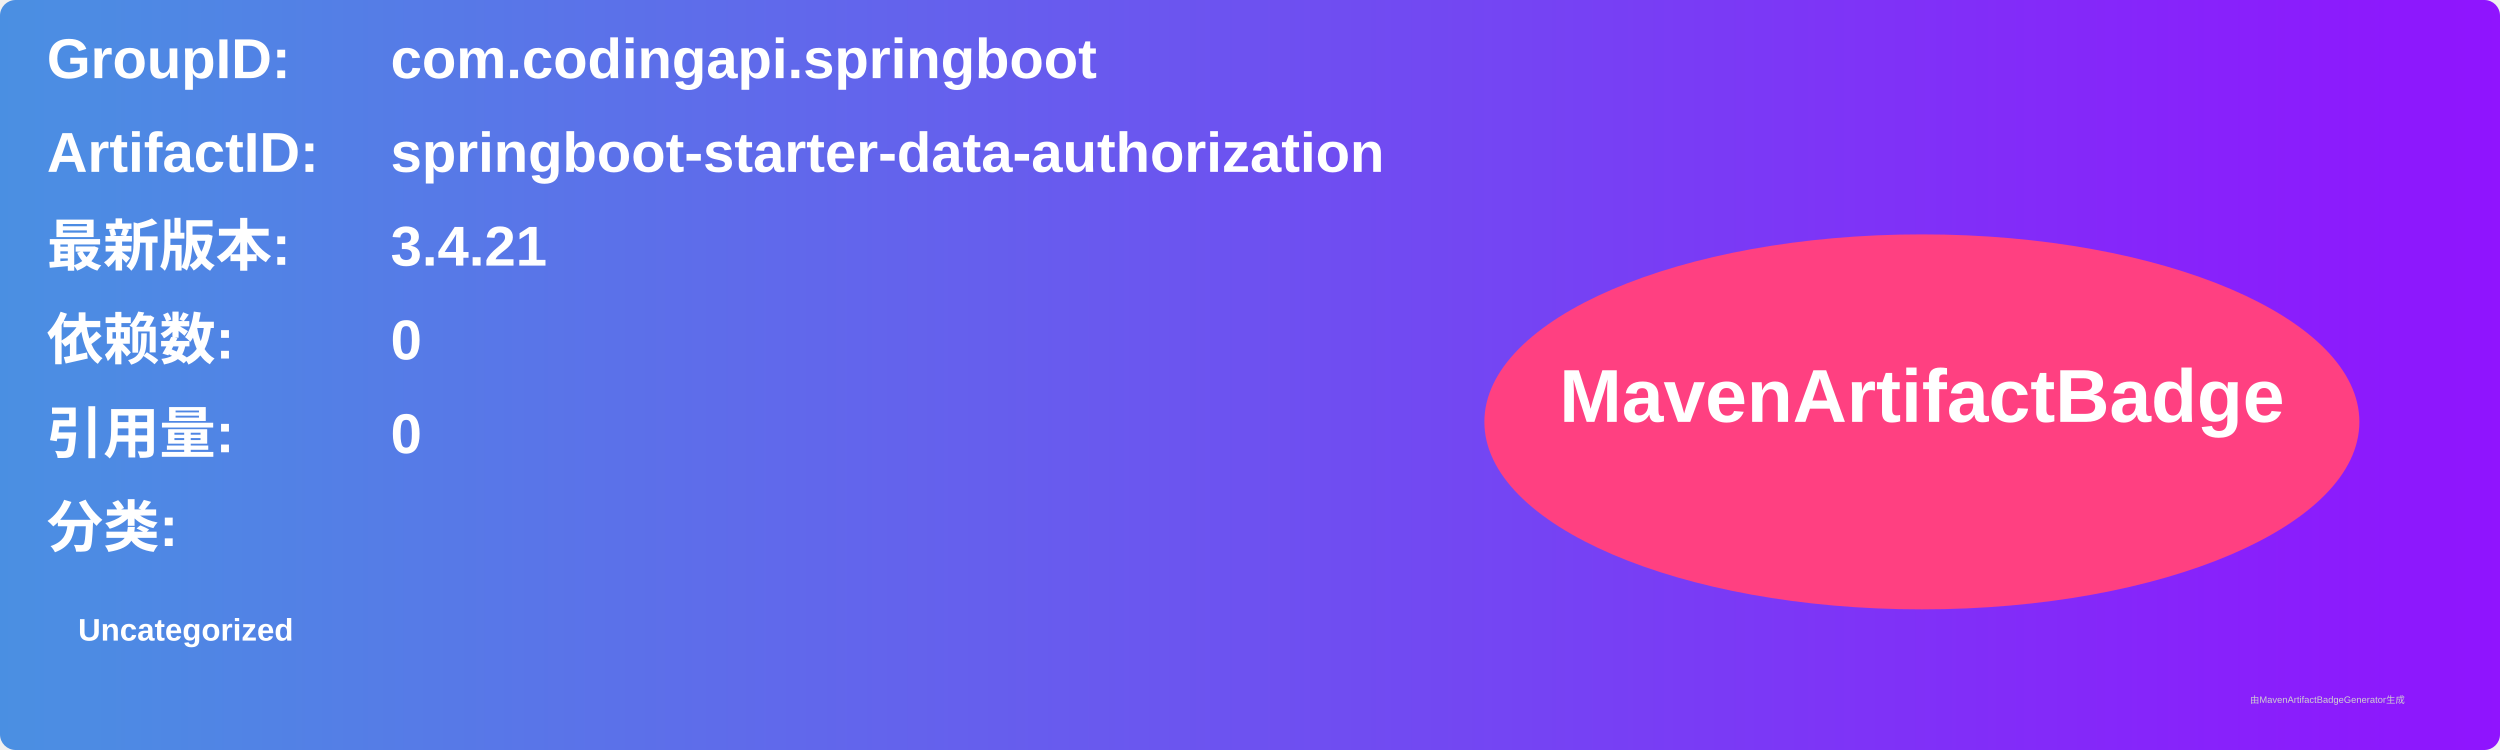
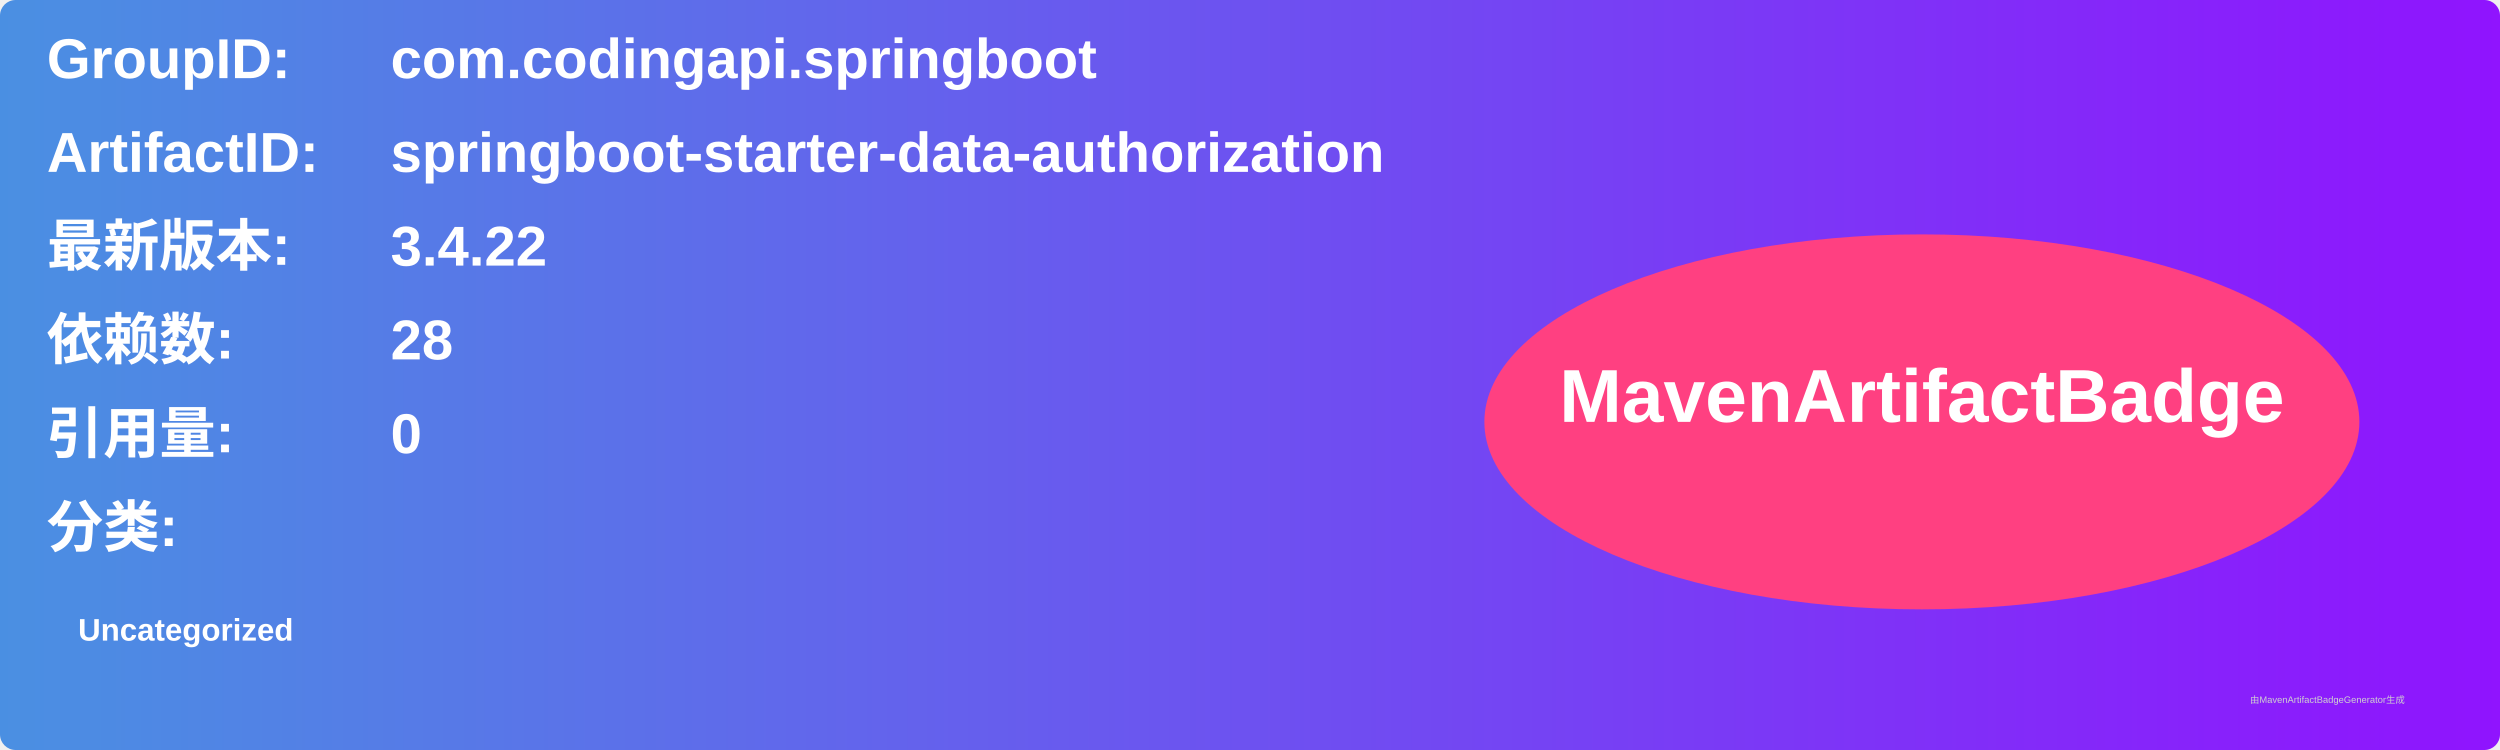
<svg xmlns="http://www.w3.org/2000/svg" width="800" height="240" viewBox="0 0 800 240">
  <linearGradient id="grad" x1="0%" y1="0%" x2="100%" y2="0%">
    <stop offset="0%" stop-color="#4a90e2" />
    <stop offset="100%" stop-color="#9013fe" />
  </linearGradient>
  <rect width="100%" height="100%" rx="5" ry="5" fill="url(#grad)" />
  <g transform="translate(15, 15)">
    <text x="0" y="10" font-family="Arial" font-size="18" fill="white" font-weight="bold" width="260">GroupID:</text>
    <text x="110" y="10" font-family="Arial" font-size="18" fill="white" font-weight="bold" width="460">com.codingapi.springboot</text>
    <text x="0" y="40" font-family="Arial" font-size="18" fill="white" font-weight="bold" width="260">ArtifactID:</text>
    <text x="110" y="40" font-family="Arial" font-size="18" fill="white" font-weight="bold" width="460">springboot-starter-data-authorization</text>
    <text x="0" y="70" font-family="Arial" font-size="18" fill="white" font-weight="bold">最新版本:</text>
    <text x="110" y="70" font-family="Arial" font-size="18" fill="white" font-weight="bold">
-       <tspan font-weight="bold">3.4.21</tspan>
+       <tspan font-weight="bold">3.4.22</tspan>
    </text>
    <text x="0" y="100" font-family="Arial" font-size="18" fill="white" font-weight="bold">依赖数: </text>
    <text x="110" y="100" font-family="Arial" font-size="18" fill="white">
-       <tspan font-weight="bold">0</tspan>
+       <tspan font-weight="bold">28</tspan>
    </text>
    <text x="0" y="130" font-family="Arial" font-size="18" fill="white" font-weight="bold">引用量: </text>
    <text x="110" y="130" font-family="Arial" font-size="18" fill="white">
      <tspan font-weight="bold">0</tspan>
    </text>
    <text x="0" y="160" font-family="Arial" font-size="18" fill="white" font-weight="bold">分类:</text>
    <text x="10" y="190" font-family="Arial" font-size="10" fill="white">
      <tspan font-weight="bold">Uncategorized</tspan>
    </text>
    <ellipse cx="600" cy="120" rx="140" ry="60" fill="#ff4081" />
    <text x="600" y="120" text-anchor="middle" font-family="Arial" font-size="24" fill="white" font-weight="bold">MavenArtifactBadge</text>
  </g>
  <text x="720" y="225" font-family="Arial" font-size="3" fill="#d0d0d0">由MavenArtifactBadgeGenerator生成</text>
</svg>
